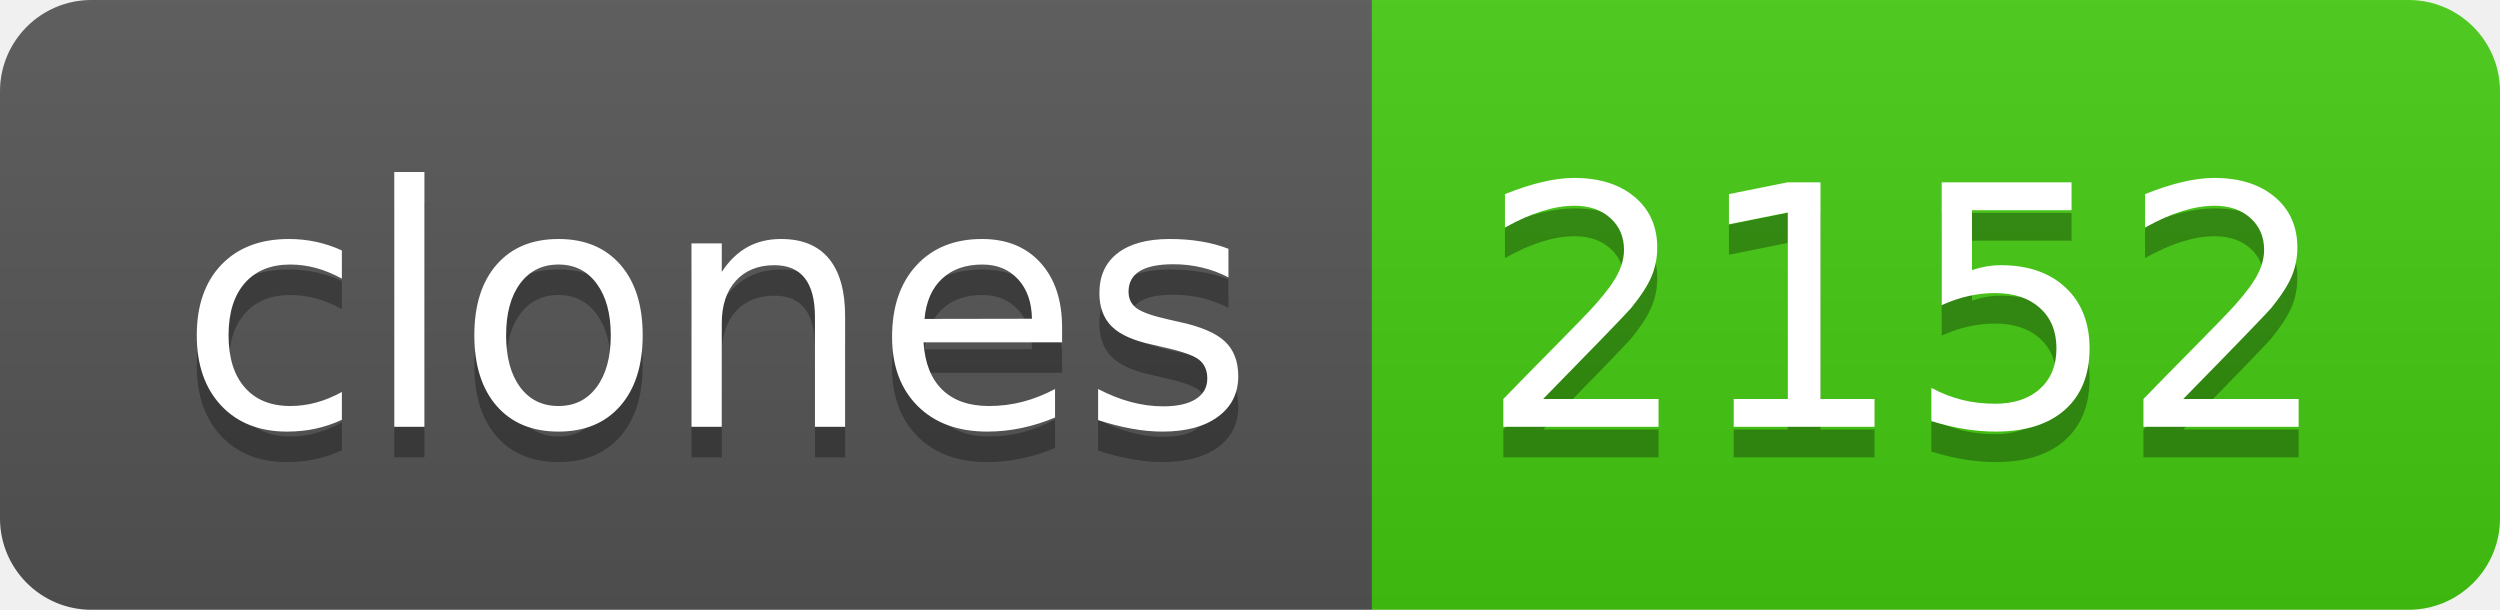
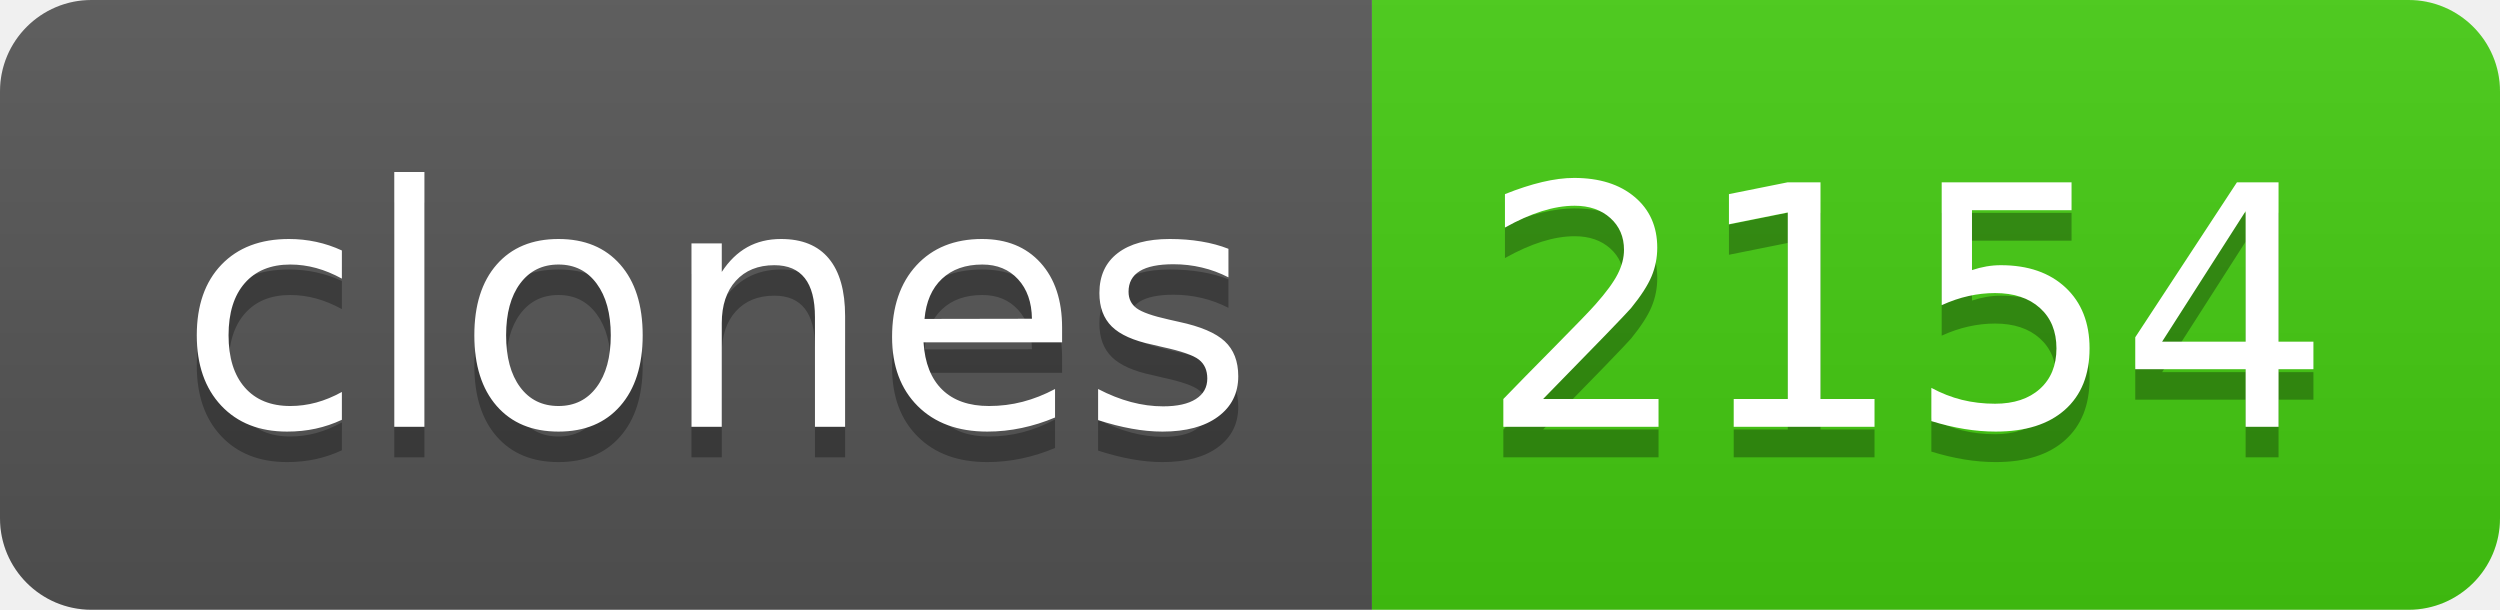
- <svg xmlns="http://www.w3.org/2000/svg" width="82" height="20" role="img" aria-label="clones: 2152">
+ <svg xmlns="http://www.w3.org/2000/svg" width="82" height="20" role="img" aria-label="clones: 2154">
  <linearGradient id="s" x2="0" y2="100%">
    <stop offset="0" stop-color="#bbb" stop-opacity=".1" />
    <stop offset="1" stop-opacity=".1" />
  </linearGradient>
  <clipPath id="r">
    <rect width="82" height="20" rx="3" fill="#fff" />
  </clipPath>
  <g clip-path="url(#r)">
    <rect width="45" height="20" fill="#555" />
    <rect x="45" width="37" height="20" fill="#4c1" />
    <rect width="82" height="20" fill="url(#s)" />
  </g>
  <g fill="#fff" text-anchor="middle" font-family="Verdana,Geneva,DejaVu Sans,sans-serif" text-rendering="geometricPrecision" font-size="110">
    <text aria-hidden="true" x="235" y="150" fill="#010101" fill-opacity=".3" transform="scale(.1)" textLength="350">clones</text>
    <text x="235" y="140" transform="scale(.1)" fill="#fff" textLength="350">clones</text>
-     <text aria-hidden="true" x="625" y="150" fill="#010101" fill-opacity=".3" transform="scale(.1)" textLength="270">2152</text>
-     <text x="625" y="140" transform="scale(.1)" fill="#fff" textLength="270">2152</text>
+     <text aria-hidden="true" x="625" y="150" fill="#010101" fill-opacity=".3" transform="scale(.1)" textLength="270">2154</text>
+     <text x="625" y="140" transform="scale(.1)" fill="#fff" textLength="270">2154</text>
  </g>
</svg>
